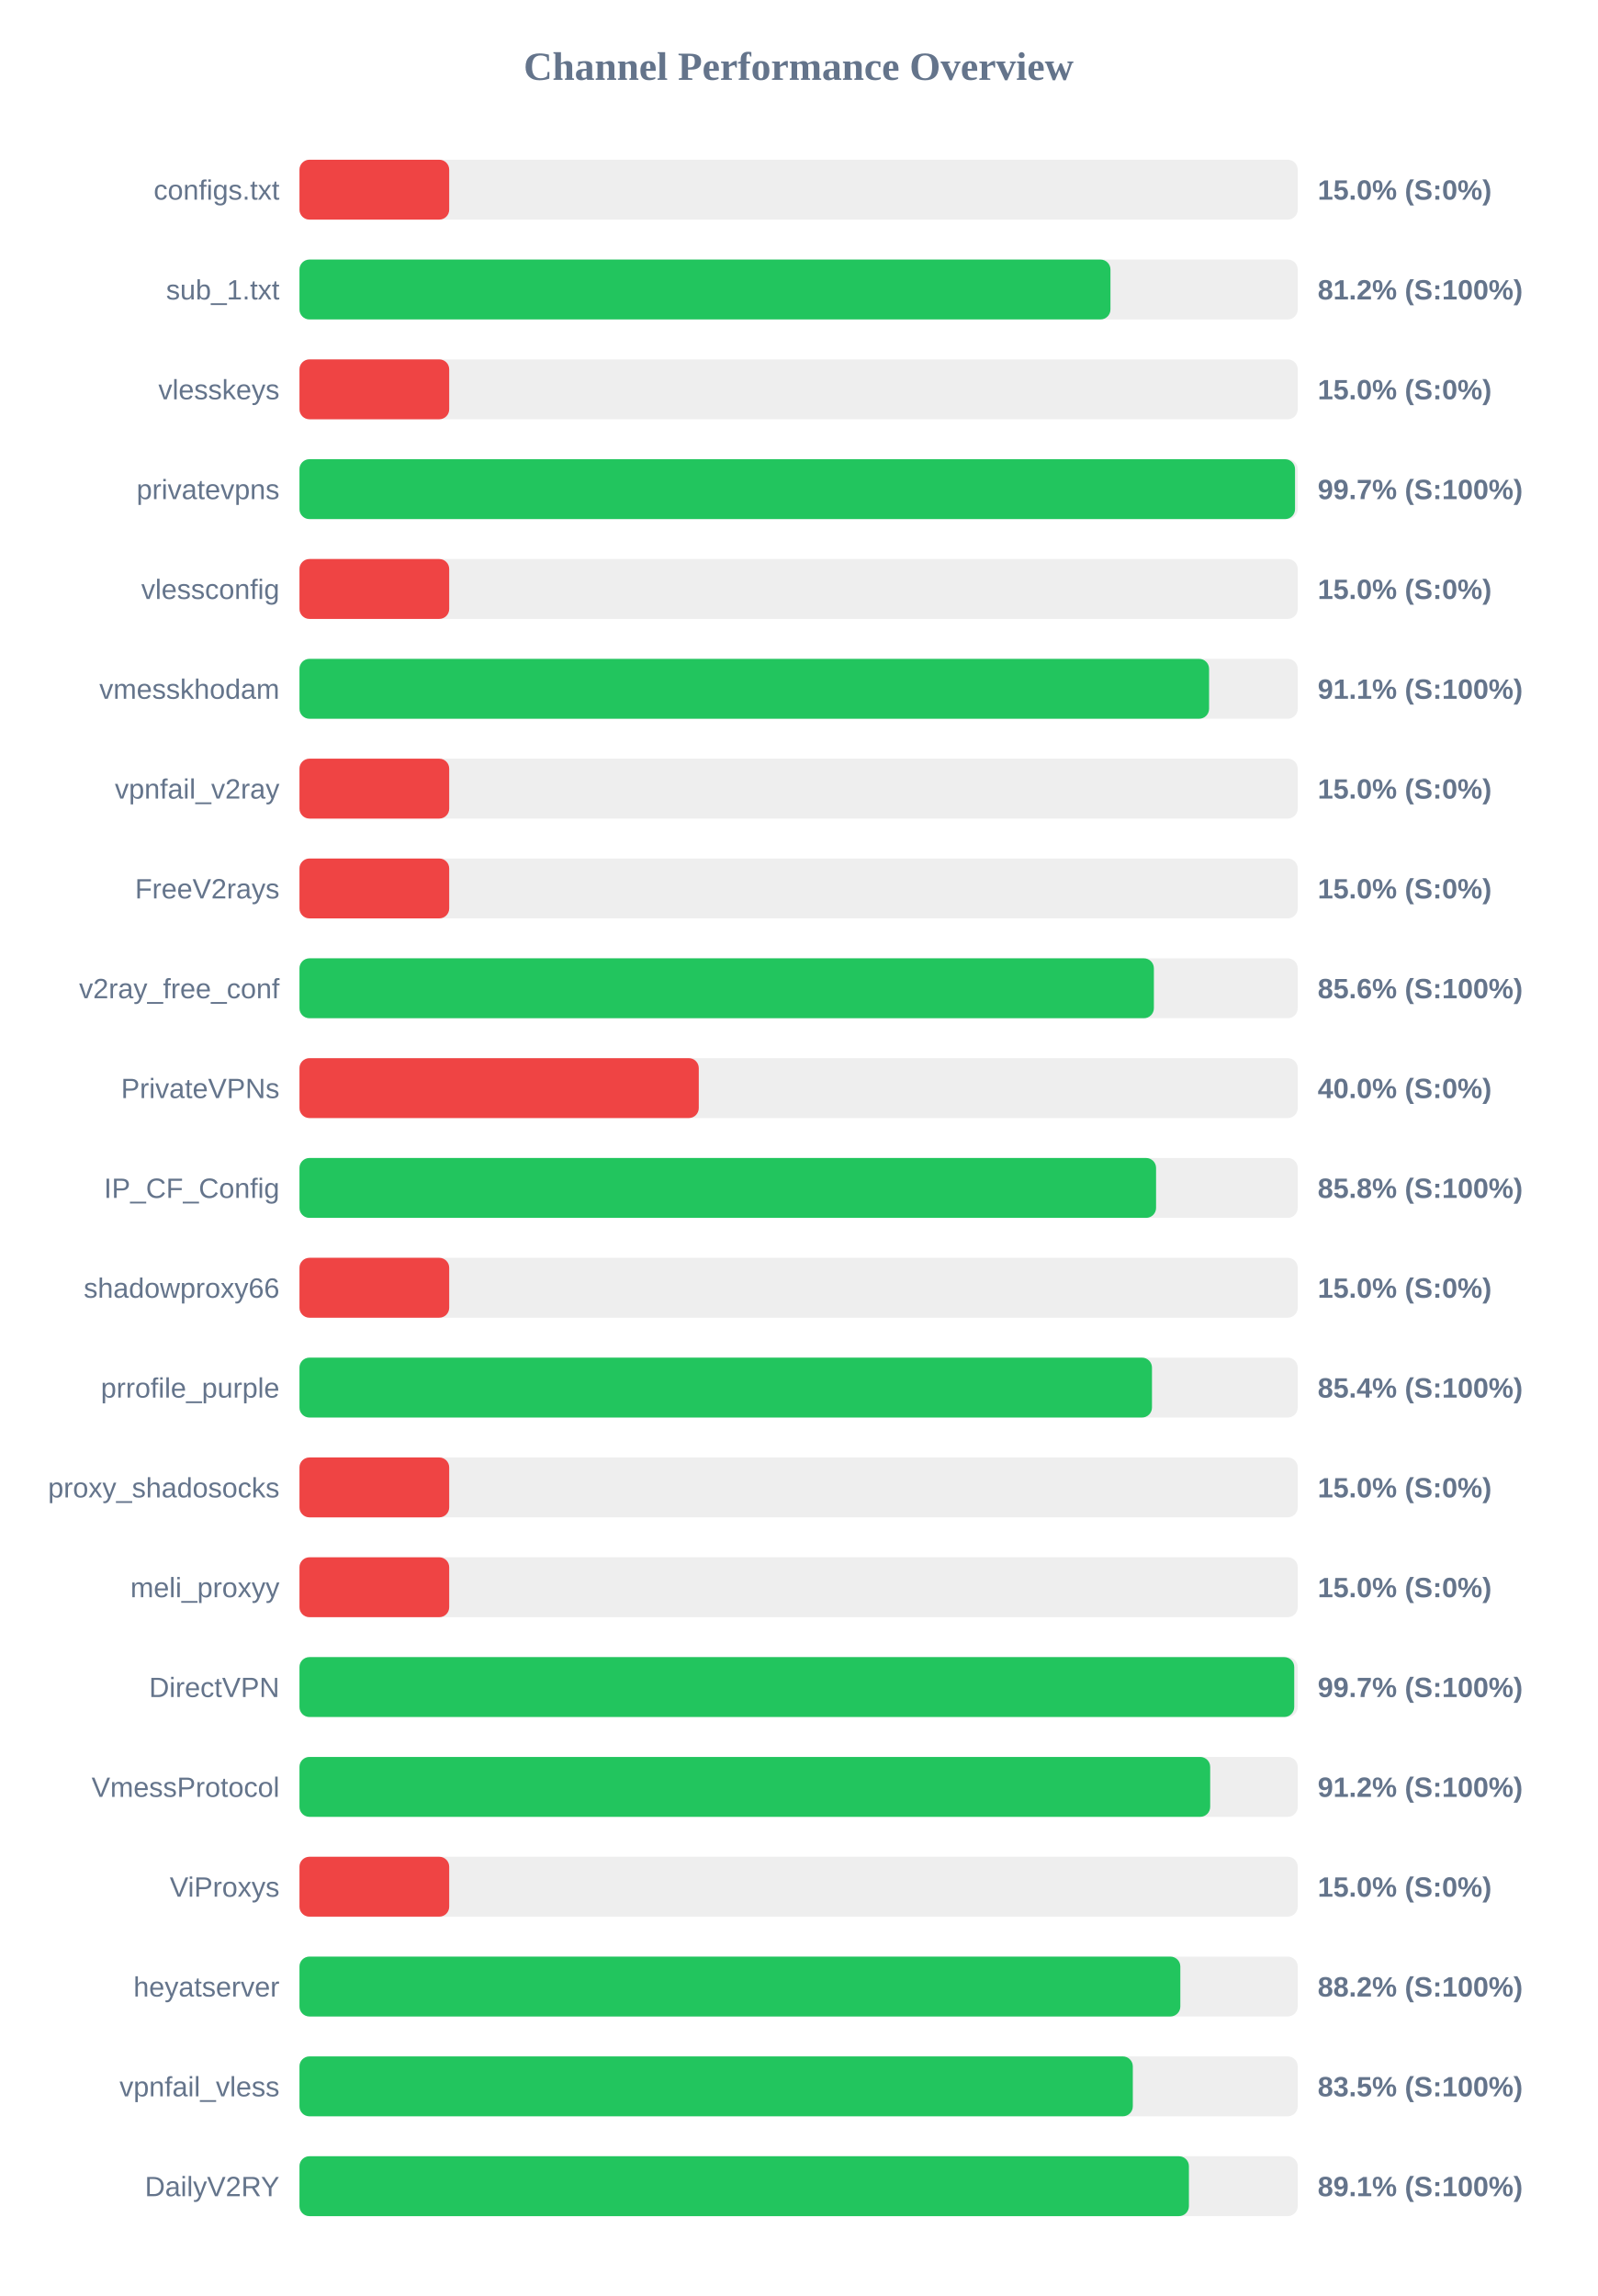
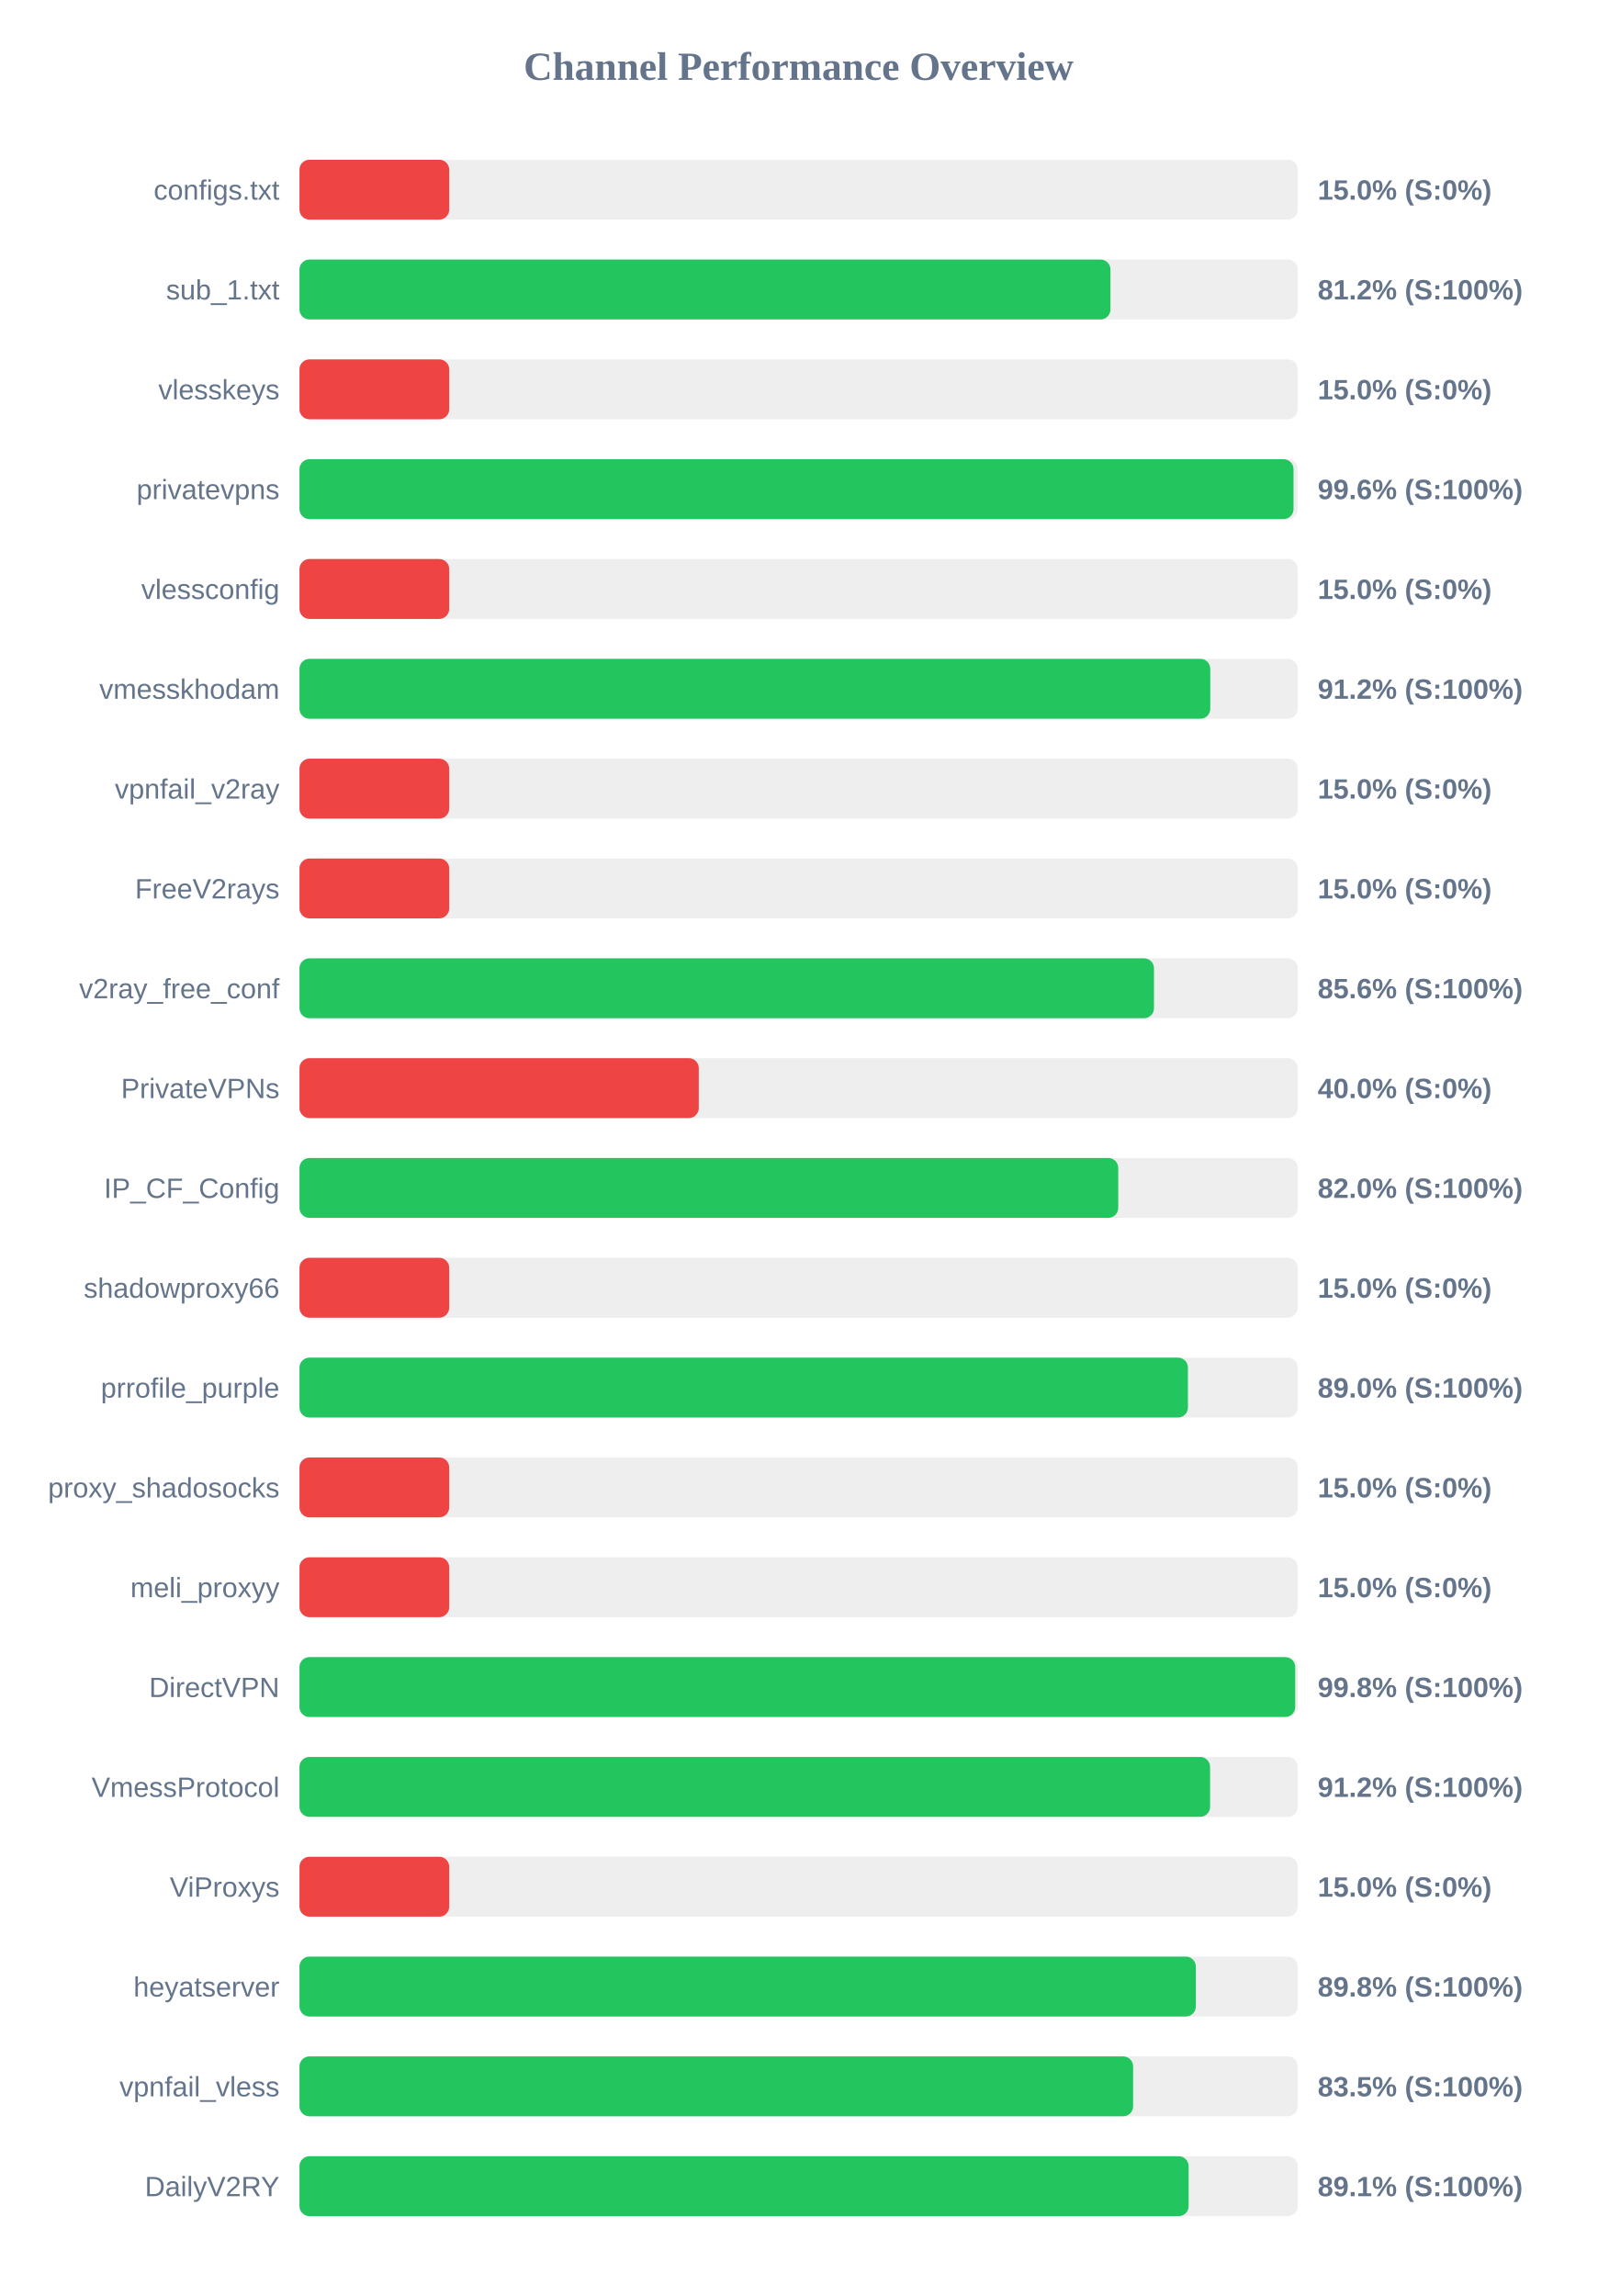
<svg xmlns="http://www.w3.org/2000/svg" width="800" height="1150" version="1.1">
  <style>
        .row { font: 14px Arial; fill: #64748b; }
        .score { font: bold 14px Arial; fill: #64748b; }
    </style>
  <text x="400" y="40" text-anchor="middle" font-size="20px" font-weight="bold" fill="#64748b">Channel Performance Overview</text>
  <rect x="150" y="80" width="500" height="30" fill="#eee" rx="5" />
  <rect x="150" y="80" width="75.0" height="30" fill="#ef4444" rx="5" />
  <text x="140" y="100" text-anchor="end" class="row">configs.txt</text>
  <text x="660" y="100" text-anchor="start" class="score">15.0% (S:0%)</text>
  <rect x="150" y="130" width="500" height="30" fill="#eee" rx="5" />
  <rect x="150" y="130" width="406.2" height="30" fill="#22c55e" rx="5" />
  <text x="140" y="150" text-anchor="end" class="row">sub_1.txt</text>
  <text x="660" y="150" text-anchor="start" class="score">81.2% (S:100%)</text>
  <rect x="150" y="180" width="500" height="30" fill="#eee" rx="5" />
  <rect x="150" y="180" width="75.0" height="30" fill="#ef4444" rx="5" />
  <text x="140" y="200" text-anchor="end" class="row">vlesskeys</text>
  <text x="660" y="200" text-anchor="start" class="score">15.0% (S:0%)</text>
  <rect x="150" y="230" width="500" height="30" fill="#eee" rx="5" />
-   <rect x="150" y="230" width="498.65" height="30" fill="#22c55e" rx="5" />
+   <rect x="150" y="230" width="497.9" height="30" fill="#22c55e" rx="5" />
  <text x="140" y="250" text-anchor="end" class="row">privatevpns</text>
-   <text x="660" y="250" text-anchor="start" class="score">99.7% (S:100%)</text>
+   <text x="660" y="250" text-anchor="start" class="score">99.6% (S:100%)</text>
  <rect x="150" y="280" width="500" height="30" fill="#eee" rx="5" />
  <rect x="150" y="280" width="75.0" height="30" fill="#ef4444" rx="5" />
  <text x="140" y="300" text-anchor="end" class="row">vlessconfig</text>
  <text x="660" y="300" text-anchor="start" class="score">15.0% (S:0%)</text>
  <rect x="150" y="330" width="500" height="30" fill="#eee" rx="5" />
-   <rect x="150" y="330" width="455.6" height="30" fill="#22c55e" rx="5" />
+   <rect x="150" y="330" width="456.2" height="30" fill="#22c55e" rx="5" />
  <text x="140" y="350" text-anchor="end" class="row">vmesskhodam</text>
-   <text x="660" y="350" text-anchor="start" class="score">91.1% (S:100%)</text>
+   <text x="660" y="350" text-anchor="start" class="score">91.2% (S:100%)</text>
  <rect x="150" y="380" width="500" height="30" fill="#eee" rx="5" />
  <rect x="150" y="380" width="75.0" height="30" fill="#ef4444" rx="5" />
  <text x="140" y="400" text-anchor="end" class="row">vpnfail_v2ray</text>
  <text x="660" y="400" text-anchor="start" class="score">15.0% (S:0%)</text>
  <rect x="150" y="430" width="500" height="30" fill="#eee" rx="5" />
  <rect x="150" y="430" width="75.0" height="30" fill="#ef4444" rx="5" />
  <text x="140" y="450" text-anchor="end" class="row">FreeV2rays</text>
  <text x="660" y="450" text-anchor="start" class="score">15.0% (S:0%)</text>
  <rect x="150" y="480" width="500" height="30" fill="#eee" rx="5" />
-   <rect x="150" y="480" width="427.95" height="30" fill="#22c55e" rx="5" />
+   <rect x="150" y="480" width="428.0" height="30" fill="#22c55e" rx="5" />
  <text x="140" y="500" text-anchor="end" class="row">v2ray_free_conf</text>
  <text x="660" y="500" text-anchor="start" class="score">85.6% (S:100%)</text>
  <rect x="150" y="530" width="500" height="30" fill="#eee" rx="5" />
  <rect x="150" y="530" width="200.0" height="30" fill="#ef4444" rx="5" />
  <text x="140" y="550" text-anchor="end" class="row">PrivateVPNs</text>
  <text x="660" y="550" text-anchor="start" class="score">40.0% (S:0%)</text>
  <rect x="150" y="580" width="500" height="30" fill="#eee" rx="5" />
-   <rect x="150" y="580" width="429.05" height="30" fill="#22c55e" rx="5" />
+   <rect x="150" y="580" width="410.1" height="30" fill="#22c55e" rx="5" />
  <text x="140" y="600" text-anchor="end" class="row">IP_CF_Config</text>
-   <text x="660" y="600" text-anchor="start" class="score">85.8% (S:100%)</text>
+   <text x="660" y="600" text-anchor="start" class="score">82.0% (S:100%)</text>
  <rect x="150" y="630" width="500" height="30" fill="#eee" rx="5" />
  <rect x="150" y="630" width="75.0" height="30" fill="#ef4444" rx="5" />
  <text x="140" y="650" text-anchor="end" class="row">shadowproxy66</text>
  <text x="660" y="650" text-anchor="start" class="score">15.0% (S:0%)</text>
  <rect x="150" y="680" width="500" height="30" fill="#eee" rx="5" />
-   <rect x="150" y="680" width="427.0" height="30" fill="#22c55e" rx="5" />
+   <rect x="150" y="680" width="445.0" height="30" fill="#22c55e" rx="5" />
  <text x="140" y="700" text-anchor="end" class="row">prrofile_purple</text>
-   <text x="660" y="700" text-anchor="start" class="score">85.4% (S:100%)</text>
+   <text x="660" y="700" text-anchor="start" class="score">89.0% (S:100%)</text>
  <rect x="150" y="730" width="500" height="30" fill="#eee" rx="5" />
  <rect x="150" y="730" width="75.0" height="30" fill="#ef4444" rx="5" />
  <text x="140" y="750" text-anchor="end" class="row">proxy_shadosocks</text>
  <text x="660" y="750" text-anchor="start" class="score">15.0% (S:0%)</text>
  <rect x="150" y="780" width="500" height="30" fill="#eee" rx="5" />
  <rect x="150" y="780" width="75.0" height="30" fill="#ef4444" rx="5" />
  <text x="140" y="800" text-anchor="end" class="row">meli_proxyy</text>
  <text x="660" y="800" text-anchor="start" class="score">15.0% (S:0%)</text>
  <rect x="150" y="830" width="500" height="30" fill="#eee" rx="5" />
-   <rect x="150" y="830" width="498.25" height="30" fill="#22c55e" rx="5" />
+   <rect x="150" y="830" width="498.75" height="30" fill="#22c55e" rx="5" />
  <text x="140" y="850" text-anchor="end" class="row">DirectVPN</text>
-   <text x="660" y="850" text-anchor="start" class="score">99.7% (S:100%)</text>
+   <text x="660" y="850" text-anchor="start" class="score">99.8% (S:100%)</text>
  <rect x="150" y="880" width="500" height="30" fill="#eee" rx="5" />
-   <rect x="150" y="880" width="456.15" height="30" fill="#22c55e" rx="5" />
+   <rect x="150" y="880" width="456.1" height="30" fill="#22c55e" rx="5" />
  <text x="140" y="900" text-anchor="end" class="row">VmessProtocol</text>
  <text x="660" y="900" text-anchor="start" class="score">91.2% (S:100%)</text>
  <rect x="150" y="930" width="500" height="30" fill="#eee" rx="5" />
  <rect x="150" y="930" width="75.0" height="30" fill="#ef4444" rx="5" />
  <text x="140" y="950" text-anchor="end" class="row">ViProxys</text>
  <text x="660" y="950" text-anchor="start" class="score">15.0% (S:0%)</text>
  <rect x="150" y="980" width="500" height="30" fill="#eee" rx="5" />
-   <rect x="150" y="980" width="441.2" height="30" fill="#22c55e" rx="5" />
+   <rect x="150" y="980" width="448.95" height="30" fill="#22c55e" rx="5" />
  <text x="140" y="1000" text-anchor="end" class="row">heyatserver</text>
-   <text x="660" y="1000" text-anchor="start" class="score">88.2% (S:100%)</text>
+   <text x="660" y="1000" text-anchor="start" class="score">89.8% (S:100%)</text>
  <rect x="150" y="1030" width="500" height="30" fill="#eee" rx="5" />
-   <rect x="150" y="1030" width="417.4" height="30" fill="#22c55e" rx="5" />
+   <rect x="150" y="1030" width="417.55" height="30" fill="#22c55e" rx="5" />
  <text x="140" y="1050" text-anchor="end" class="row">vpnfail_vless</text>
  <text x="660" y="1050" text-anchor="start" class="score">83.5% (S:100%)</text>
  <rect x="150" y="1080" width="500" height="30" fill="#eee" rx="5" />
-   <rect x="150" y="1080" width="445.5" height="30" fill="#22c55e" rx="5" />
+   <rect x="150" y="1080" width="445.35" height="30" fill="#22c55e" rx="5" />
  <text x="140" y="1100" text-anchor="end" class="row">DailyV2RY</text>
  <text x="660" y="1100" text-anchor="start" class="score">89.1% (S:100%)</text>
</svg>
